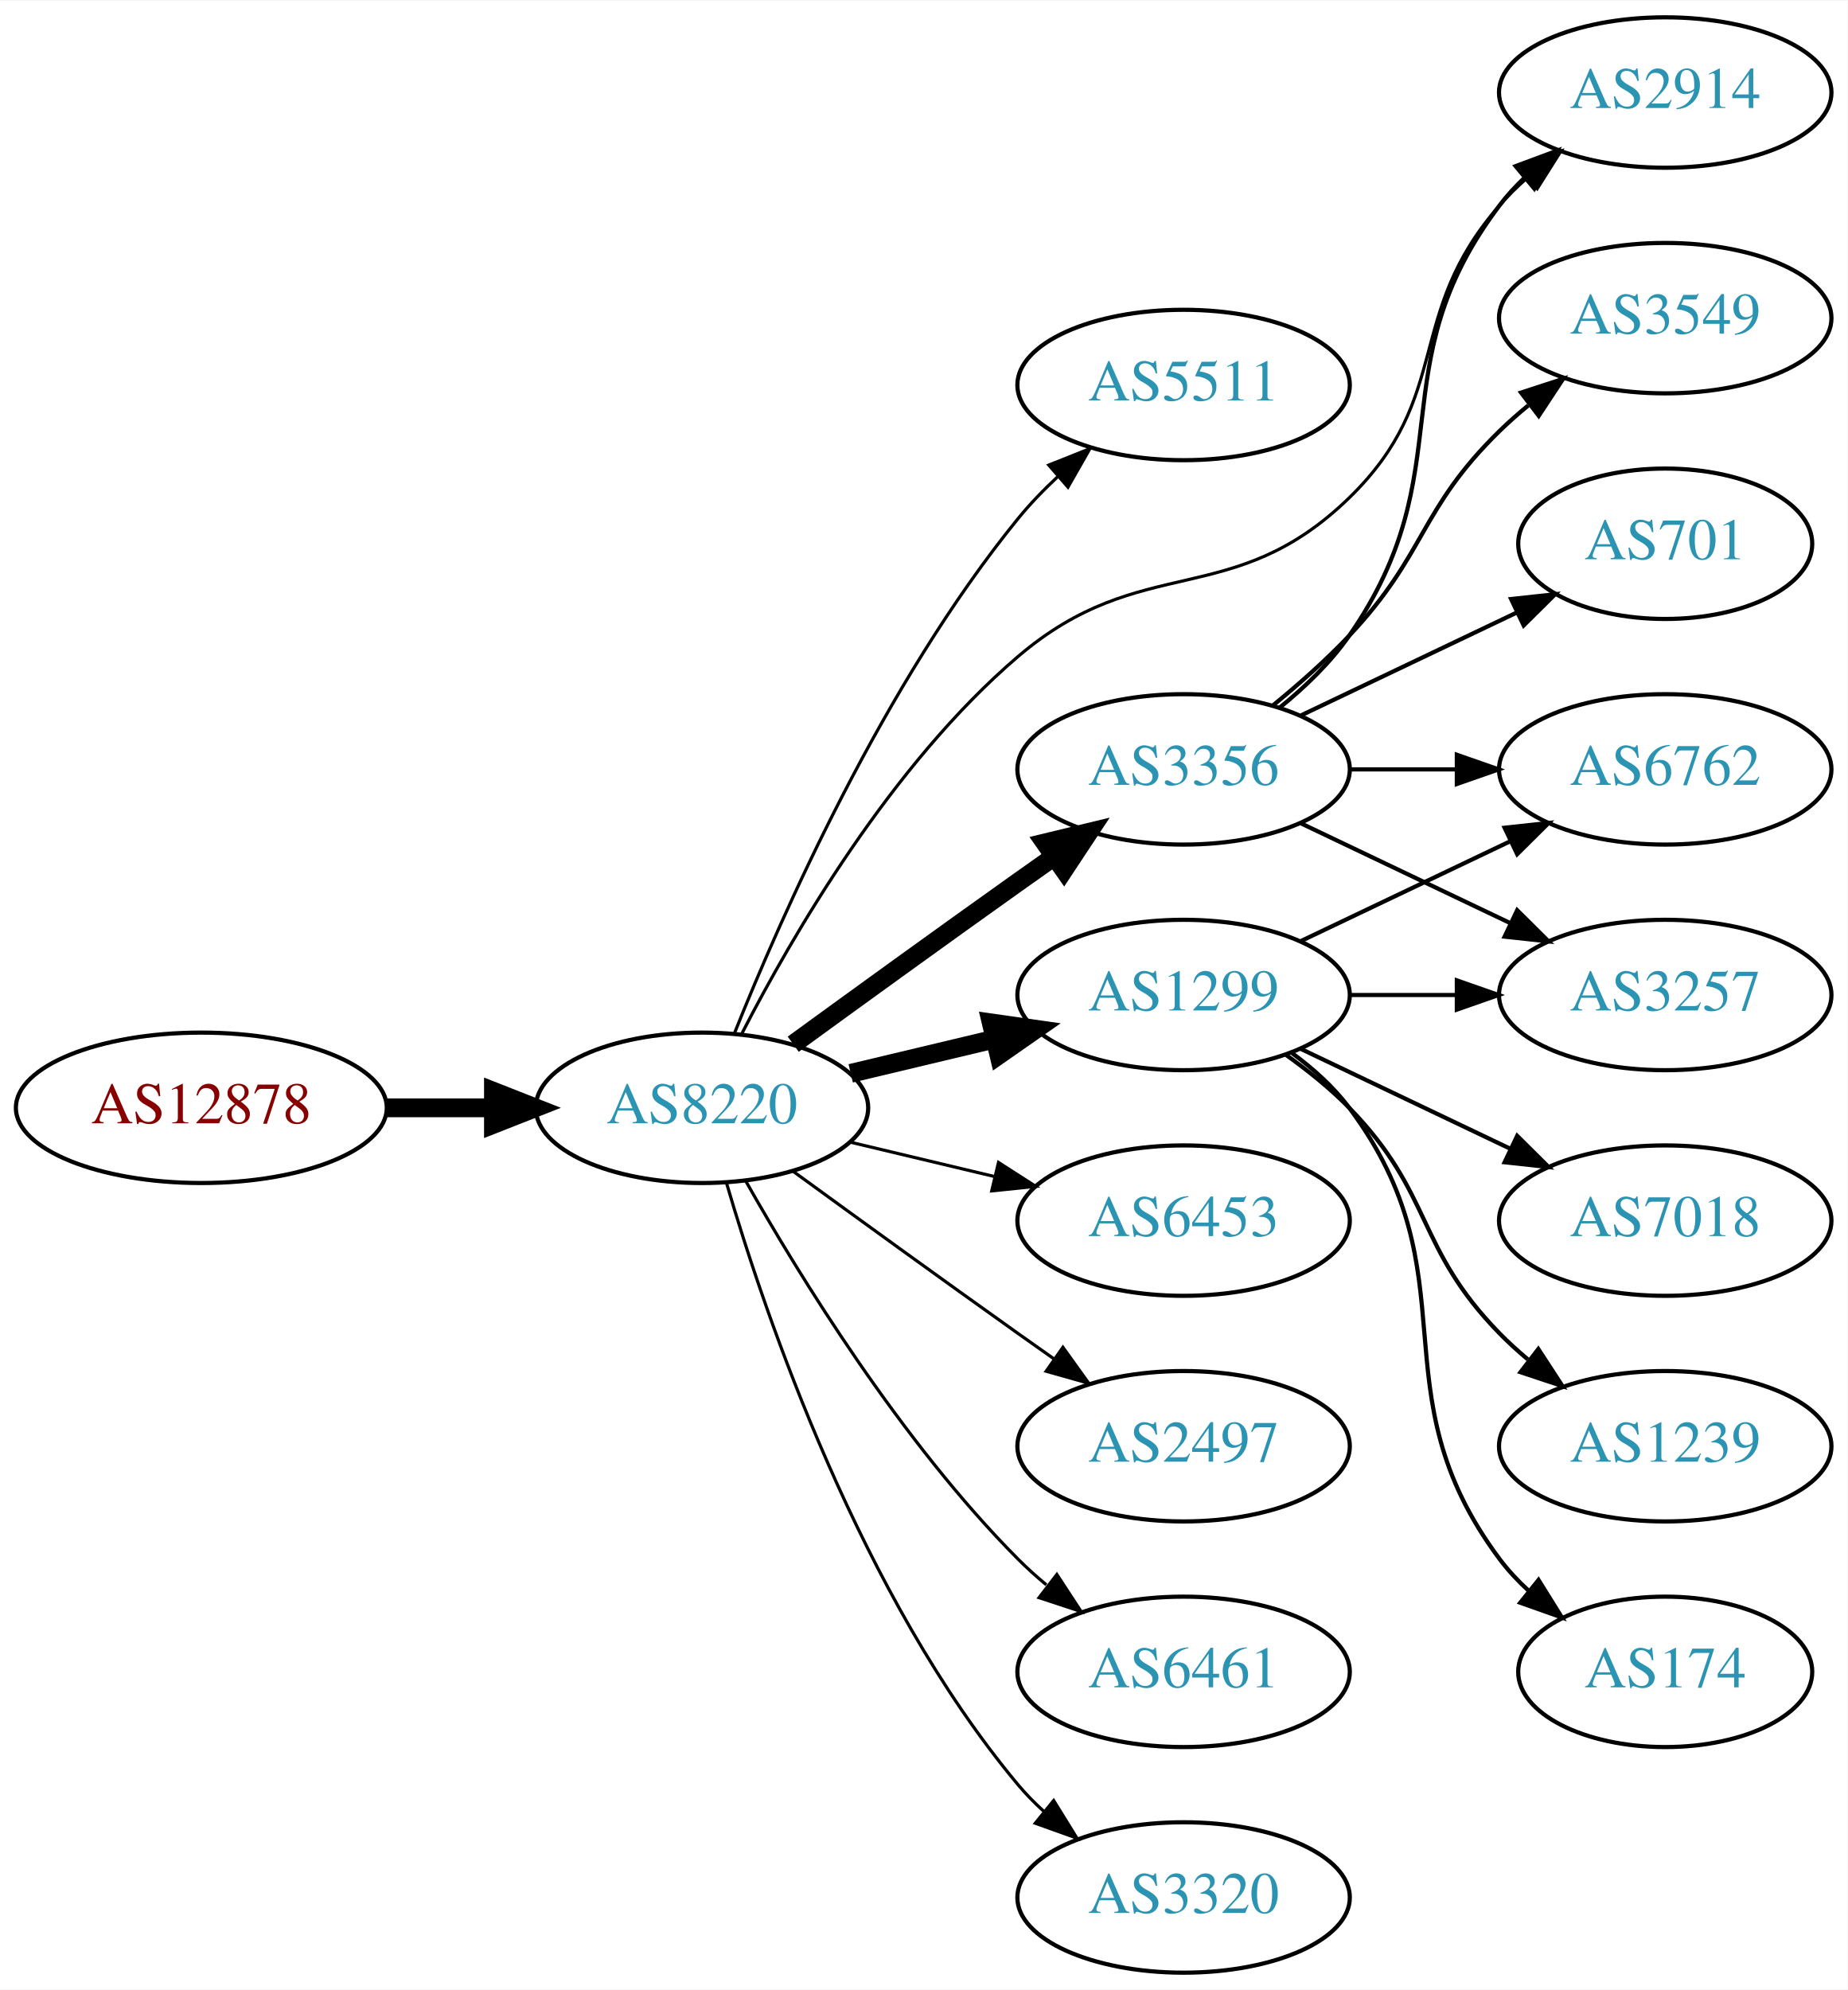
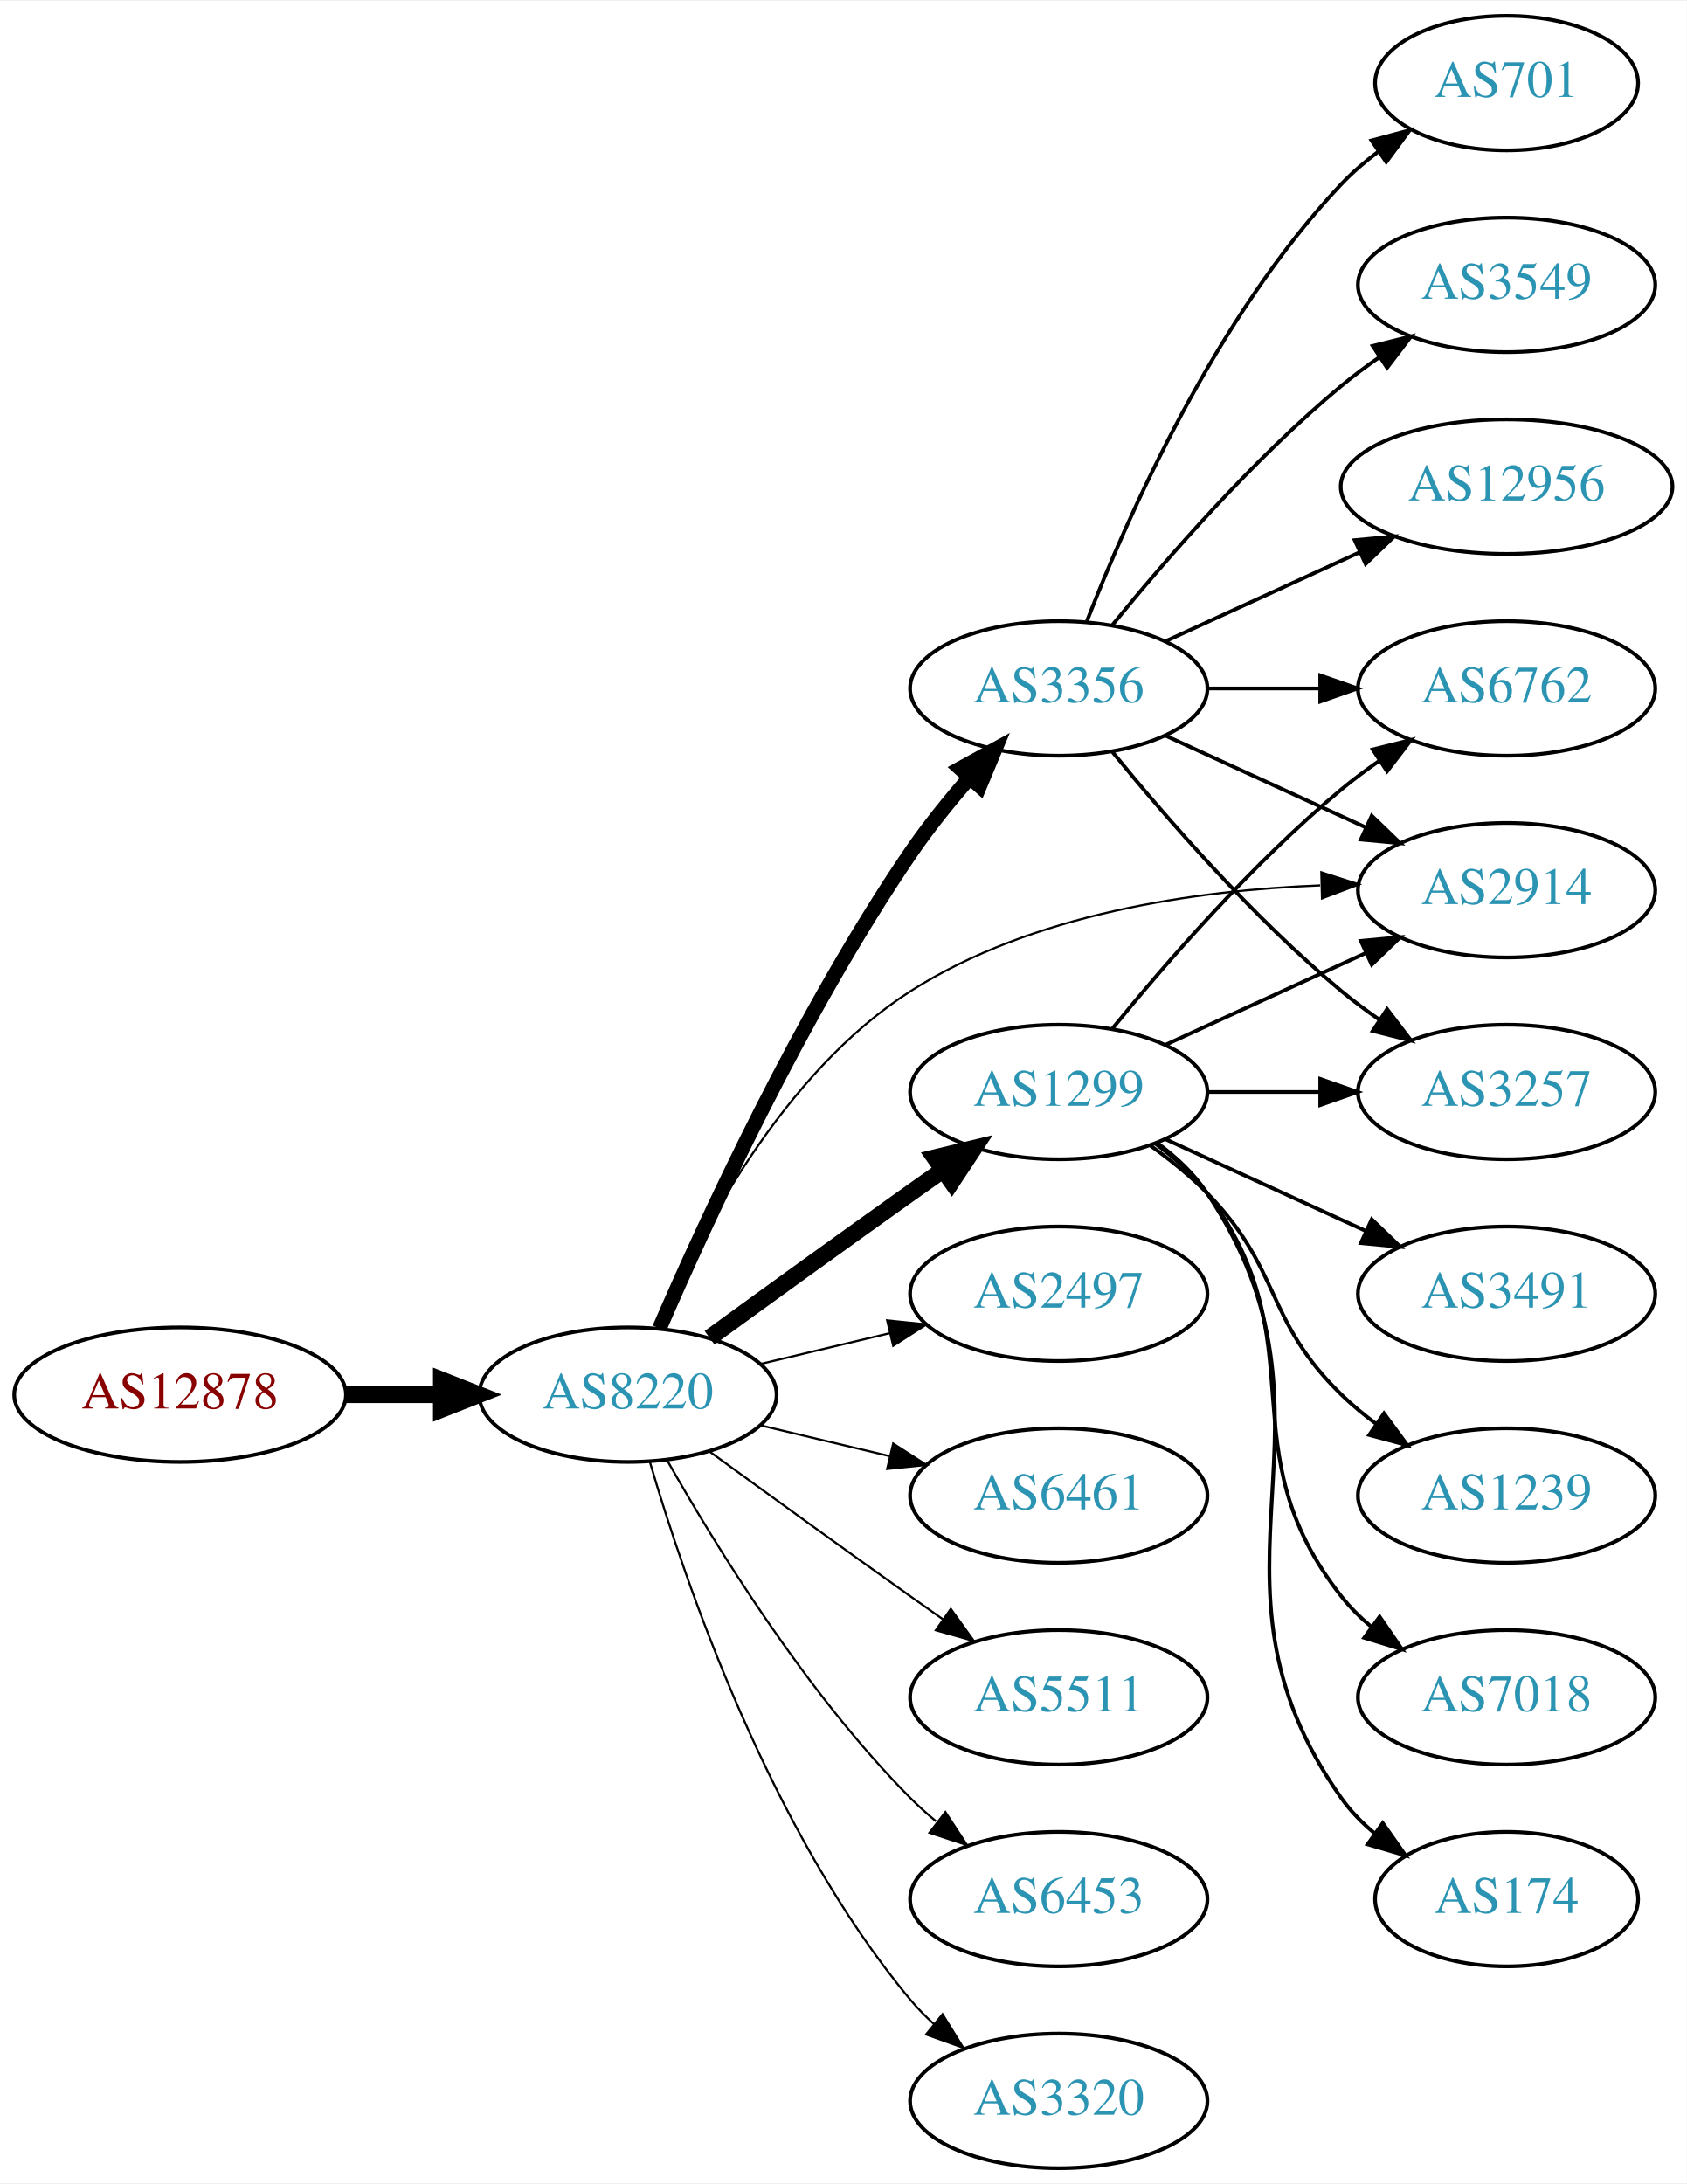
- <svg xmlns="http://www.w3.org/2000/svg" xmlns:xlink="http://www.w3.org/1999/xlink" width="442pt" height="476pt" viewBox="0.00 0.00 442.27 476.00">
-   <g id="graph0" class="graph" transform="scale(1 1) rotate(0) translate(4 472)">
-     <polygon fill="white" stroke="none" points="-4,4 -4,-472 438.271,-472 438.271,4 -4,4" />
+ <svg xmlns="http://www.w3.org/2000/svg" xmlns:xlink="http://www.w3.org/1999/xlink" width="451pt" height="584pt" viewBox="0.00 0.00 451.37 584.00">
+   <g id="graph0" class="graph" transform="scale(1 1) rotate(0) translate(4 580)">
+     <polygon fill="white" stroke="none" points="-4,4 -4,-580 447.37,-580 447.37,4 -4,4" />
    <g id="node1" class="node">
      <g id="a_node1">
        <a xlink:href="/asn/12878" xlink:title="AS12878 ~ Connect-Managed-Cloud [AT]">
          <ellipse fill="#ffffff" stroke="black" cx="44.196" cy="-207" rx="44.393" ry="18" />
          <text text-anchor="middle" x="44.196" y="-203.3" font-family="Times,serif" font-size="14.00" fill="#880000">AS12878</text>
        </a>
      </g>
    </g>
    <g id="node2" class="node">
      <g id="a_node2">
        <a xlink:href="/asn/8220" xlink:title="AS8220 ~ COLT [GB]">
          <ellipse fill="#ffffff" stroke="black" cx="164.039" cy="-207" rx="39.794" ry="18" />
          <text text-anchor="middle" x="164.039" y="-203.3" font-family="Times,serif" font-size="14.00" fill="#2c94b3">AS8220</text>
        </a>
      </g>
    </g>
    <g id="edge1" class="edge">
      <path fill="none" stroke="black" stroke-width="4.5" d="M88.407,-207C96.72,-207 105.482,-207 113.965,-207" />
      <polygon fill="black" stroke="black" stroke-width="4.5" points="114.123,-210.938 124.123,-207 114.123,-203.063 114.123,-210.938" />
    </g>
    <g id="node3" class="node">
      <g id="a_node3">
-         <a xlink:href="/asn/5511" xlink:title="AS5511 ~ Orange S.A. [FR]">
-           <ellipse fill="#ffffff" stroke="black" cx="279.332" cy="-380" rx="39.794" ry="18" />
-           <text text-anchor="middle" x="279.332" y="-376.3" font-family="Times,serif" font-size="14.00" fill="#2c94b3">AS5511</text>
+         <a xlink:href="/asn/1299" xlink:title="AS1299 ~ Telia Carrier [EU]">
+           <ellipse fill="#ffffff" stroke="black" cx="279.332" cy="-288" rx="39.794" ry="18" />
+           <text text-anchor="middle" x="279.332" y="-284.3" font-family="Times,serif" font-size="14.00" fill="#2c94b3">AS1299</text>
        </a>
      </g>
    </g>
    <g id="edge2" class="edge">
-       <path fill="none" stroke="black" stroke-width="0.75" d="M171.798,-224.805C183.029,-252.923 207.518,-308.469 239.685,-348 242.546,-351.516 245.84,-354.924 249.274,-358.124" />
-       <polygon fill="black" stroke="black" stroke-width="0.75" points="247.056,-360.833 256.898,-364.755 251.65,-355.551 247.056,-360.833" />
+       <path fill="none" stroke="black" stroke-width="4.5" d="M185.887,-222.222C200.821,-233.091 221.435,-248.025 239.685,-261 242.506,-263.005 245.449,-265.085 248.397,-267.159" />
+       <polygon fill="black" stroke="black" stroke-width="4.5" points="246.173,-270.409 256.621,-272.926 250.694,-263.961 246.173,-270.409" />
    </g>
    <g id="node4" class="node">
      <g id="a_node4">
-         <a xlink:href="/asn/1299" xlink:title="AS1299 ~ Telia Carrier [EU]">
-           <ellipse fill="#ffffff" stroke="black" cx="279.332" cy="-234" rx="39.794" ry="18" />
-           <text text-anchor="middle" x="279.332" y="-230.3" font-family="Times,serif" font-size="14.00" fill="#2c94b3">AS1299</text>
+         <a xlink:href="/asn/3356" xlink:title="AS3356 ~ Level 3 Parent, LLC [US]">
+           <ellipse fill="#ffffff" stroke="black" cx="279.332" cy="-396" rx="39.794" ry="18" />
+           <text text-anchor="middle" x="279.332" y="-392.3" font-family="Times,serif" font-size="14.00" fill="#2c94b3">AS3356</text>
        </a>
      </g>
    </g>
    <g id="edge3" class="edge">
-       <path fill="none" stroke="black" stroke-width="4.5" d="M199.646,-215.248C210.517,-217.838 222.671,-220.735 234.114,-223.462" />
-       <polygon fill="black" stroke="black" stroke-width="4.5" points="233.296,-227.315 243.936,-225.803 235.122,-219.654 233.296,-227.315" />
+       <path fill="none" stroke="black" stroke-width="3.938" d="M172.47,-224.74C184.623,-252.875 210.352,-308.946 239.685,-352 244.354,-358.853 249.971,-365.806 255.458,-372.099" />
+       <polygon fill="black" stroke="black" stroke-width="3.938" points="252.968,-374.565 262.257,-379.66 258.173,-369.884 252.968,-374.565" />
    </g>
    <g id="node5" class="node">
      <g id="a_node5">
-         <a xlink:href="/asn/3356" xlink:title="AS3356 ~ Level 3 Parent, LLC [US]">
-           <ellipse fill="#ffffff" stroke="black" cx="279.332" cy="-288" rx="39.794" ry="18" />
-           <text text-anchor="middle" x="279.332" y="-284.3" font-family="Times,serif" font-size="14.00" fill="#2c94b3">AS3356</text>
+         <a xlink:href="/asn/2497" xlink:title="AS2497 ~ Internet Initiative Japan Inc. [JP]">
+           <ellipse fill="#ffffff" stroke="black" cx="279.332" cy="-234" rx="39.794" ry="18" />
+           <text text-anchor="middle" x="279.332" y="-230.3" font-family="Times,serif" font-size="14.00" fill="#2c94b3">AS2497</text>
        </a>
      </g>
    </g>
    <g id="edge4" class="edge">
-       <path fill="none" stroke="black" stroke-width="4.5" d="M185.887,-222.222C200.821,-233.091 221.435,-248.025 239.685,-261 242.506,-263.005 245.449,-265.085 248.397,-267.159" />
-       <polygon fill="black" stroke="black" stroke-width="4.5" points="246.173,-270.409 256.621,-272.926 250.694,-263.961 246.173,-270.409" />
+       <path fill="none" stroke="black" stroke-width="0.562" d="M199.646,-215.248C210.517,-217.838 222.671,-220.735 234.114,-223.462" />
+       <polygon fill="black" stroke="black" stroke-width="0.562" points="233.397,-226.889 243.936,-225.803 235.02,-220.08 233.397,-226.889" />
    </g>
    <g id="node6" class="node">
      <g id="a_node6">
-         <a xlink:href="/asn/2914" xlink:title="AS2914 ~ NTT America, Inc. [US]">
-           <ellipse fill="#ffffff" stroke="black" cx="394.625" cy="-450" rx="39.794" ry="18" />
-           <text text-anchor="middle" x="394.625" y="-446.3" font-family="Times,serif" font-size="14.00" fill="#2c94b3">AS2914</text>
+         <a xlink:href="/asn/6461" xlink:title="AS6461 ~ Zayo Bandwidth [US]">
+           <ellipse fill="#ffffff" stroke="black" cx="279.332" cy="-180" rx="39.794" ry="18" />
+           <text text-anchor="middle" x="279.332" y="-176.3" font-family="Times,serif" font-size="14.00" fill="#2c94b3">AS6461</text>
        </a>
      </g>
    </g>
    <g id="edge5" class="edge">
-       <path fill="none" stroke="black" stroke-width="0.75" d="M173.616,-224.818C185.603,-248.146 209.344,-289.107 239.685,-315 269.411,-340.368 290.959,-325.758 318.978,-353 344.061,-377.387 331.963,-396.652 354.978,-423 356.947,-425.254 359.141,-427.414 361.457,-429.463" />
-       <polygon fill="black" stroke="black" stroke-width="0.75" points="359.639,-432.488 369.646,-435.966 363.992,-427.006 359.639,-432.488" />
+       <path fill="none" stroke="black" stroke-width="0.562" d="M199.646,-198.752C210.517,-196.162 222.671,-193.265 234.114,-190.538" />
+       <polygon fill="black" stroke="black" stroke-width="0.562" points="235.02,-193.92 243.936,-188.197 233.397,-187.111 235.02,-193.92" />
    </g>
    <g id="node7" class="node">
      <g id="a_node7">
-         <a xlink:href="/asn/6453" xlink:title="AS6453 ~ TATA COMMUNICATIONS (AMERICA) INC [US]">
-           <ellipse fill="#ffffff" stroke="black" cx="279.332" cy="-180" rx="39.794" ry="18" />
-           <text text-anchor="middle" x="279.332" y="-176.3" font-family="Times,serif" font-size="14.00" fill="#2c94b3">AS6453</text>
+         <a xlink:href="/asn/2914" xlink:title="AS2914 ~ NTT America, Inc. [US]">
+           <ellipse fill="#ffffff" stroke="black" cx="399.174" cy="-342" rx="39.794" ry="18" />
+           <text text-anchor="middle" x="399.174" y="-338.3" font-family="Times,serif" font-size="14.00" fill="#2c94b3">AS2914</text>
        </a>
      </g>
    </g>
    <g id="edge6" class="edge">
-       <path fill="none" stroke="black" stroke-width="0.75" d="M199.646,-198.752C210.517,-196.162 222.671,-193.265 234.114,-190.538" />
-       <polygon fill="black" stroke="black" stroke-width="0.75" points="235.02,-193.92 243.936,-188.197 233.397,-187.111 235.02,-193.92" />
+       <path fill="none" stroke="black" stroke-width="0.562" d="M172.076,-224.896C182.747,-249.5 205.471,-293.196 239.685,-315 272.288,-335.777 316.007,-341.975 349.269,-343.288" />
+       <polygon fill="black" stroke="black" stroke-width="0.562" points="349.587,-346.797 359.674,-343.555 349.767,-339.799 349.587,-346.797" />
    </g>
    <g id="node8" class="node">
      <g id="a_node8">
-         <a xlink:href="/asn/2497" xlink:title="AS2497 ~ Internet Initiative Japan Inc. [JP]">
+         <a xlink:href="/asn/5511" xlink:title="AS5511 ~ Orange S.A. [FR]">
          <ellipse fill="#ffffff" stroke="black" cx="279.332" cy="-126" rx="39.794" ry="18" />
-           <text text-anchor="middle" x="279.332" y="-122.3" font-family="Times,serif" font-size="14.00" fill="#2c94b3">AS2497</text>
+           <text text-anchor="middle" x="279.332" y="-122.3" font-family="Times,serif" font-size="14.00" fill="#2c94b3">AS5511</text>
        </a>
      </g>
    </g>
    <g id="edge7" class="edge">
-       <path fill="none" stroke="black" stroke-width="0.75" d="M185.887,-191.778C200.821,-180.909 221.435,-165.975 239.685,-153 242.506,-150.995 245.449,-148.915 248.397,-146.841" />
-       <polygon fill="black" stroke="black" stroke-width="0.75" points="250.443,-149.681 256.621,-141.074 246.424,-143.95 250.443,-149.681" />
+       <path fill="none" stroke="black" stroke-width="0.562" d="M185.887,-191.778C200.821,-180.909 221.435,-165.975 239.685,-153 242.506,-150.995 245.449,-148.915 248.397,-146.841" />
+       <polygon fill="black" stroke="black" stroke-width="0.562" points="250.443,-149.681 256.621,-141.074 246.424,-143.95 250.443,-149.681" />
    </g>
    <g id="node9" class="node">
      <g id="a_node9">
-         <a xlink:href="/asn/6461" xlink:title="AS6461 ~ Zayo Bandwidth [US]">
+         <a xlink:href="/asn/6453" xlink:title="AS6453 ~ TATA COMMUNICATIONS (AMERICA) INC [US]">
          <ellipse fill="#ffffff" stroke="black" cx="279.332" cy="-72" rx="39.794" ry="18" />
-           <text text-anchor="middle" x="279.332" y="-68.3" font-family="Times,serif" font-size="14.00" fill="#2c94b3">AS6461</text>
+           <text text-anchor="middle" x="279.332" y="-68.3" font-family="Times,serif" font-size="14.00" fill="#2c94b3">AS6453</text>
        </a>
      </g>
    </g>
    <g id="edge8" class="edge">
-       <path fill="none" stroke="black" stroke-width="0.75" d="M174.498,-189.51C187.28,-166.904 211.712,-127.114 239.685,-99 241.796,-96.879 244.092,-94.812 246.477,-92.829" />
-       <polygon fill="black" stroke="black" stroke-width="0.75" points="248.993,-95.31 254.793,-86.444 244.73,-89.758 248.993,-95.31" />
+       <path fill="none" stroke="black" stroke-width="0.562" d="M174.498,-189.51C187.28,-166.904 211.712,-127.114 239.685,-99 241.796,-96.879 244.092,-94.812 246.477,-92.829" />
+       <polygon fill="black" stroke="black" stroke-width="0.562" points="248.993,-95.31 254.793,-86.444 244.73,-89.758 248.993,-95.31" />
    </g>
    <g id="node10" class="node">
      <g id="a_node10">
        <a xlink:href="/asn/3320" xlink:title="AS3320 ~ DTAG [DE]">
          <ellipse fill="#ffffff" stroke="black" cx="279.332" cy="-18" rx="39.794" ry="18" />
          <text text-anchor="middle" x="279.332" y="-14.3" font-family="Times,serif" font-size="14.00" fill="#2c94b3">AS3320</text>
        </a>
      </g>
    </g>
    <g id="edge9" class="edge">
-       <path fill="none" stroke="black" stroke-width="0.75" d="M169.913,-188.998C179.227,-157.156 202.043,-90.019 239.685,-45 241.555,-42.763 243.654,-40.626 245.88,-38.604" />
-       <polygon fill="black" stroke="black" stroke-width="0.75" points="248.227,-41.208 253.799,-32.196 243.823,-35.766 248.227,-41.208" />
+       <path fill="none" stroke="black" stroke-width="0.562" d="M169.913,-188.998C179.227,-157.156 202.043,-90.019 239.685,-45 241.555,-42.763 243.654,-40.626 245.88,-38.604" />
+       <polygon fill="black" stroke="black" stroke-width="0.562" points="248.227,-41.208 253.799,-32.196 243.823,-35.766 248.227,-41.208" />
+     </g>
+     <g id="edge11" class="edge">
+       <path fill="none" stroke="black" d="M307.96,-300.661C323.917,-307.973 344.188,-317.261 361.471,-325.181" />
+       <polygon fill="black" stroke="black" points="360.169,-328.435 370.718,-329.419 363.085,-322.071 360.169,-328.435" />
    </g>
    <g id="node11" class="node">
      <g id="a_node11">
-         <a xlink:href="/asn/6762" xlink:title="AS6762 ~ TELECOM ITALIA SPARKLE S.p.A. [IT]">
-           <ellipse fill="#ffffff" stroke="black" cx="394.625" cy="-288" rx="39.794" ry="18" />
-           <text text-anchor="middle" x="394.625" y="-284.3" font-family="Times,serif" font-size="14.00" fill="#2c94b3">AS6762</text>
-         </a>
-       </g>
-     </g>
-     <g id="edge18" class="edge">
-       <path fill="none" stroke="black" d="M307.468,-246.934C322.462,-254.081 341.283,-263.052 357.506,-270.785" />
-       <polygon fill="black" stroke="black" points="356.177,-274.028 366.71,-275.171 359.188,-267.709 356.177,-274.028" />
+         <a xlink:href="/asn/7018" xlink:title="AS7018 ~ AT&amp;T Services, Inc. [US]">
+           <ellipse fill="#ffffff" stroke="black" cx="399.174" cy="-126" rx="39.794" ry="18" />
+           <text text-anchor="middle" x="399.174" y="-122.3" font-family="Times,serif" font-size="14.00" fill="#2c94b3">AS7018</text>
+         </a>
+       </g>
+     </g>
+     <g id="edge10" class="edge">
+       <path fill="none" stroke="black" d="M305.262,-274.118C310.338,-270.389 315.256,-265.984 318.978,-261 349.249,-220.458 323.679,-192.754 354.978,-153 357.303,-150.047 360.047,-147.33 363.006,-144.853" />
+       <polygon fill="black" stroke="black" points="365.199,-147.585 371.203,-138.855 361.065,-141.936 365.199,-147.585" />
    </g>
    <g id="node12" class="node">
      <g id="a_node12">
+         <a xlink:href="/asn/6762" xlink:title="AS6762 ~ TELECOM ITALIA SPARKLE S.p.A. [IT]">
+           <ellipse fill="#ffffff" stroke="black" cx="399.174" cy="-396" rx="39.794" ry="18" />
+           <text text-anchor="middle" x="399.174" y="-392.3" font-family="Times,serif" font-size="14.00" fill="#2c94b3">AS6762</text>
+         </a>
+       </g>
+     </g>
+     <g id="edge12" class="edge">
+       <path fill="none" stroke="black" d="M293.751,-305.065C307.865,-322.375 331.28,-349.345 354.978,-369 358.194,-371.668 361.695,-374.27 365.265,-376.741" />
+       <polygon fill="black" stroke="black" points="363.343,-379.666 373.622,-382.236 367.189,-373.817 363.343,-379.666" />
+     </g>
+     <g id="node13" class="node">
+       <g id="a_node13">
+         <a xlink:href="/asn/174" xlink:title="AS174 ~ Cogent Communications [US]">
+           <ellipse fill="#ffffff" stroke="black" cx="399.174" cy="-72" rx="35.194" ry="18" />
+           <text text-anchor="middle" x="399.174" y="-68.3" font-family="Times,serif" font-size="14.00" fill="#2c94b3">AS174</text>
+         </a>
+       </g>
+     </g>
+     <g id="edge13" class="edge">
+       <path fill="none" stroke="black" d="M305.651,-274.393C310.707,-270.649 315.518,-266.169 318.978,-261 360.003,-199.706 312.399,-159.225 354.978,-99 357.448,-95.507 360.527,-92.37 363.896,-89.579" />
+       <polygon fill="black" stroke="black" points="366.035,-92.352 372.136,-83.69 361.965,-86.657 366.035,-92.352" />
+     </g>
+     <g id="node14" class="node">
+       <g id="a_node14">
        <a xlink:href="/asn/3257" xlink:title="AS3257 ~ GTT [DE]">
-           <ellipse fill="#ffffff" stroke="black" cx="394.625" cy="-234" rx="39.794" ry="18" />
-           <text text-anchor="middle" x="394.625" y="-230.3" font-family="Times,serif" font-size="14.00" fill="#2c94b3">AS3257</text>
-         </a>
-       </g>
-     </g>
-     <g id="edge19" class="edge">
-       <path fill="none" stroke="black" d="M319.004,-234C327.207,-234 335.971,-234 344.503,-234" />
-       <polygon fill="black" stroke="black" points="344.742,-237.5 354.742,-234 344.742,-230.5 344.742,-237.5" />
+           <ellipse fill="#ffffff" stroke="black" cx="399.174" cy="-288" rx="39.794" ry="18" />
+           <text text-anchor="middle" x="399.174" y="-284.3" font-family="Times,serif" font-size="14.00" fill="#2c94b3">AS3257</text>
+         </a>
+       </g>
+     </g>
+     <g id="edge14" class="edge">
+       <path fill="none" stroke="black" d="M319.244,-288C328.798,-288 339.147,-288 349.11,-288" />
+       <polygon fill="black" stroke="black" points="349.302,-291.5 359.302,-288 349.302,-284.5 349.302,-291.5" />
    </g>
    <g id="node15" class="node">
      <g id="a_node15">
-         <a xlink:href="/asn/7018" xlink:title="AS7018 ~ AT&amp;T Services, Inc. [US]">
-           <ellipse fill="#ffffff" stroke="black" cx="394.625" cy="-180" rx="39.794" ry="18" />
-           <text text-anchor="middle" x="394.625" y="-176.3" font-family="Times,serif" font-size="14.00" fill="#2c94b3">AS7018</text>
+         <a xlink:href="/asn/3491" xlink:title="AS3491 ~ PCCW Global, Inc. [US]">
+           <ellipse fill="#ffffff" stroke="black" cx="399.174" cy="-234" rx="39.794" ry="18" />
+           <text text-anchor="middle" x="399.174" y="-230.3" font-family="Times,serif" font-size="14.00" fill="#2c94b3">AS3491</text>
        </a>
      </g>
    </g>
    <g id="edge15" class="edge">
-       <path fill="none" stroke="black" d="M307.468,-221.066C322.462,-213.919 341.283,-204.948 357.506,-197.215" />
-       <polygon fill="black" stroke="black" points="359.188,-200.291 366.71,-192.829 356.177,-193.972 359.188,-200.291" />
+       <path fill="none" stroke="black" d="M307.96,-275.339C323.917,-268.027 344.188,-258.739 361.471,-250.819" />
+       <polygon fill="black" stroke="black" points="363.085,-253.929 370.718,-246.581 360.169,-247.565 363.085,-253.929" />
    </g>
    <g id="node16" class="node">
      <g id="a_node16">
        <a xlink:href="/asn/1239" xlink:title="AS1239 ~ Sprint [US]">
-           <ellipse fill="#ffffff" stroke="black" cx="394.625" cy="-126" rx="39.794" ry="18" />
-           <text text-anchor="middle" x="394.625" y="-122.3" font-family="Times,serif" font-size="14.00" fill="#2c94b3">AS1239</text>
+           <ellipse fill="#ffffff" stroke="black" cx="399.174" cy="-180" rx="39.794" ry="18" />
+           <text text-anchor="middle" x="399.174" y="-176.3" font-family="Times,serif" font-size="14.00" fill="#2c94b3">AS1239</text>
        </a>
      </g>
    </g>
    <g id="edge16" class="edge">
-       <path fill="none" stroke="black" d="M303.926,-219.611C309.182,-215.852 314.513,-211.563 318.978,-207 339.151,-186.383 334.806,-173.617 354.978,-153 357.071,-150.861 359.354,-148.782 361.731,-146.79" />
-       <polygon fill="black" stroke="black" points="364.249,-149.268 370.031,-140.389 359.974,-143.725 364.249,-149.268" />
+       <path fill="none" stroke="black" d="M303.926,-273.611C309.182,-269.852 314.513,-265.563 318.978,-261 339.151,-240.383 334.285,-227.094 354.978,-207 357.823,-204.237 360.997,-201.614 364.297,-199.166" />
+       <polygon fill="black" stroke="black" points="366.363,-201.994 372.645,-193.462 362.414,-196.214 366.363,-201.994" />
+     </g>
+     <g id="edge20" class="edge">
+       <path fill="none" stroke="black" d="M307.96,-383.339C323.917,-376.027 344.188,-366.739 361.471,-358.819" />
+       <polygon fill="black" stroke="black" points="363.085,-361.929 370.718,-354.581 360.169,-355.565 363.085,-361.929" />
+     </g>
+     <g id="edge18" class="edge">
+       <path fill="none" stroke="black" d="M319.244,-396C328.798,-396 339.147,-396 349.11,-396" />
+       <polygon fill="black" stroke="black" points="349.302,-399.5 359.302,-396 349.302,-392.5 349.302,-399.5" />
+     </g>
+     <g id="edge21" class="edge">
+       <path fill="none" stroke="black" d="M293.751,-378.935C307.865,-361.625 331.28,-334.655 354.978,-315 358.194,-312.332 361.695,-309.73 365.265,-307.259" />
+       <polygon fill="black" stroke="black" points="367.189,-310.183 373.622,-301.764 363.343,-304.334 367.189,-310.183" />
    </g>
    <g id="node17" class="node">
      <g id="a_node17">
-         <a xlink:href="/asn/174" xlink:title="AS174 ~ Cogent Communications [US]">
-           <ellipse fill="#ffffff" stroke="black" cx="394.625" cy="-72" rx="35.194" ry="18" />
-           <text text-anchor="middle" x="394.625" y="-68.3" font-family="Times,serif" font-size="14.00" fill="#2c94b3">AS174</text>
+         <a xlink:href="/asn/3549" xlink:title="AS3549 ~ Level 3 Parent, LLC [US]">
+           <ellipse fill="#ffffff" stroke="black" cx="399.174" cy="-504" rx="39.794" ry="18" />
+           <text text-anchor="middle" x="399.174" y="-500.3" font-family="Times,serif" font-size="14.00" fill="#2c94b3">AS3549</text>
        </a>
      </g>
    </g>
    <g id="edge17" class="edge">
-       <path fill="none" stroke="black" d="M305.262,-220.118C310.338,-216.389 315.256,-211.984 318.978,-207 349.249,-166.458 324.707,-139.542 354.978,-99 356.986,-96.311 359.342,-93.791 361.883,-91.454" />
-       <polygon fill="black" stroke="black" points="364.297,-94.004 369.898,-85.011 359.912,-88.548 364.297,-94.004" />
-     </g>
-     <g id="edge13" class="edge">
-       <path fill="none" stroke="black" d="M302.36,-302.797C308.396,-307.698 314.502,-313.564 318.978,-320 346.668,-359.811 325.684,-384.355 354.978,-423 356.739,-425.324 358.759,-427.523 360.931,-429.589" />
-       <polygon fill="black" stroke="black" points="358.817,-432.383 368.747,-436.078 363.289,-426.998 358.817,-432.383" />
-     </g>
-     <g id="edge10" class="edge">
-       <path fill="none" stroke="black" d="M319.004,-288C327.207,-288 335.971,-288 344.503,-288" />
-       <polygon fill="black" stroke="black" points="344.742,-291.5 354.742,-288 344.742,-284.5 344.742,-291.5" />
-     </g>
-     <g id="edge11" class="edge">
-       <path fill="none" stroke="black" d="M307.468,-275.066C322.462,-267.919 341.283,-258.948 357.506,-251.215" />
-       <polygon fill="black" stroke="black" points="359.188,-254.291 366.71,-246.829 356.177,-247.972 359.188,-254.291" />
-     </g>
-     <g id="node13" class="node">
-       <g id="a_node13">
-         <a xlink:href="/asn/3549" xlink:title="AS3549 ~ Level 3 Parent, LLC [US]">
-           <ellipse fill="#ffffff" stroke="black" cx="394.625" cy="-396" rx="39.794" ry="18" />
-           <text text-anchor="middle" x="394.625" y="-392.3" font-family="Times,serif" font-size="14.00" fill="#2c94b3">AS3549</text>
-         </a>
-       </g>
-     </g>
-     <g id="edge12" class="edge">
-       <path fill="none" stroke="black" d="M300.82,-303.396C306.94,-308.399 313.478,-314.171 318.978,-320 337.525,-339.654 335.643,-350.12 354.978,-369 357.119,-371.091 359.437,-373.135 361.837,-375.103" />
-       <polygon fill="black" stroke="black" points="360.105,-378.183 370.18,-381.461 364.348,-372.616 360.105,-378.183" />
-     </g>
-     <g id="node14" class="node">
-       <g id="a_node14">
+       <path fill="none" stroke="black" d="M293.751,-413.065C307.865,-430.375 331.28,-457.345 354.978,-477 358.194,-479.668 361.695,-482.27 365.265,-484.741" />
+       <polygon fill="black" stroke="black" points="363.343,-487.666 373.622,-490.236 367.189,-481.817 363.343,-487.666" />
+     </g>
+     <g id="node18" class="node">
+       <g id="a_node18">
+         <a xlink:href="/asn/12956" xlink:title="AS12956 ~ TELXIUS [ES]">
+           <ellipse fill="#ffffff" stroke="black" cx="399.174" cy="-450" rx="44.393" ry="18" />
+           <text text-anchor="middle" x="399.174" y="-446.3" font-family="Times,serif" font-size="14.00" fill="#2c94b3">AS12956</text>
+         </a>
+       </g>
+     </g>
+     <g id="edge19" class="edge">
+       <path fill="none" stroke="black" d="M307.96,-408.661C323.458,-415.762 343.025,-424.728 359.971,-432.494" />
+       <polygon fill="black" stroke="black" points="358.525,-435.681 369.074,-436.665 361.441,-429.317 358.525,-435.681" />
+     </g>
+     <g id="node19" class="node">
+       <g id="a_node19">
        <a xlink:href="/asn/701" xlink:title="AS701 ~ UUNET [US]">
-           <ellipse fill="#ffffff" stroke="black" cx="394.625" cy="-342" rx="35.194" ry="18" />
-           <text text-anchor="middle" x="394.625" y="-338.3" font-family="Times,serif" font-size="14.00" fill="#2c94b3">AS701</text>
-         </a>
-       </g>
-     </g>
-     <g id="edge14" class="edge">
-       <path fill="none" stroke="black" d="M307.468,-300.934C322.9,-308.29 342.385,-317.577 358.92,-325.459" />
-       <polygon fill="black" stroke="black" points="357.729,-328.768 368.262,-329.911 360.741,-322.449 357.729,-328.768" />
+           <ellipse fill="#ffffff" stroke="black" cx="399.174" cy="-558" rx="35.194" ry="18" />
+           <text text-anchor="middle" x="399.174" y="-554.3" font-family="Times,serif" font-size="14.00" fill="#2c94b3">AS701</text>
+         </a>
+       </g>
+     </g>
+     <g id="edge22" class="edge">
+       <path fill="none" stroke="black" d="M286.855,-413.994C297.605,-441.728 321.262,-495.429 354.978,-531 357.921,-534.105 361.294,-537.001 364.83,-539.655" />
+       <polygon fill="black" stroke="black" points="363.015,-542.654 373.249,-545.397 366.959,-536.871 363.015,-542.654" />
    </g>
  </g>
</svg>
